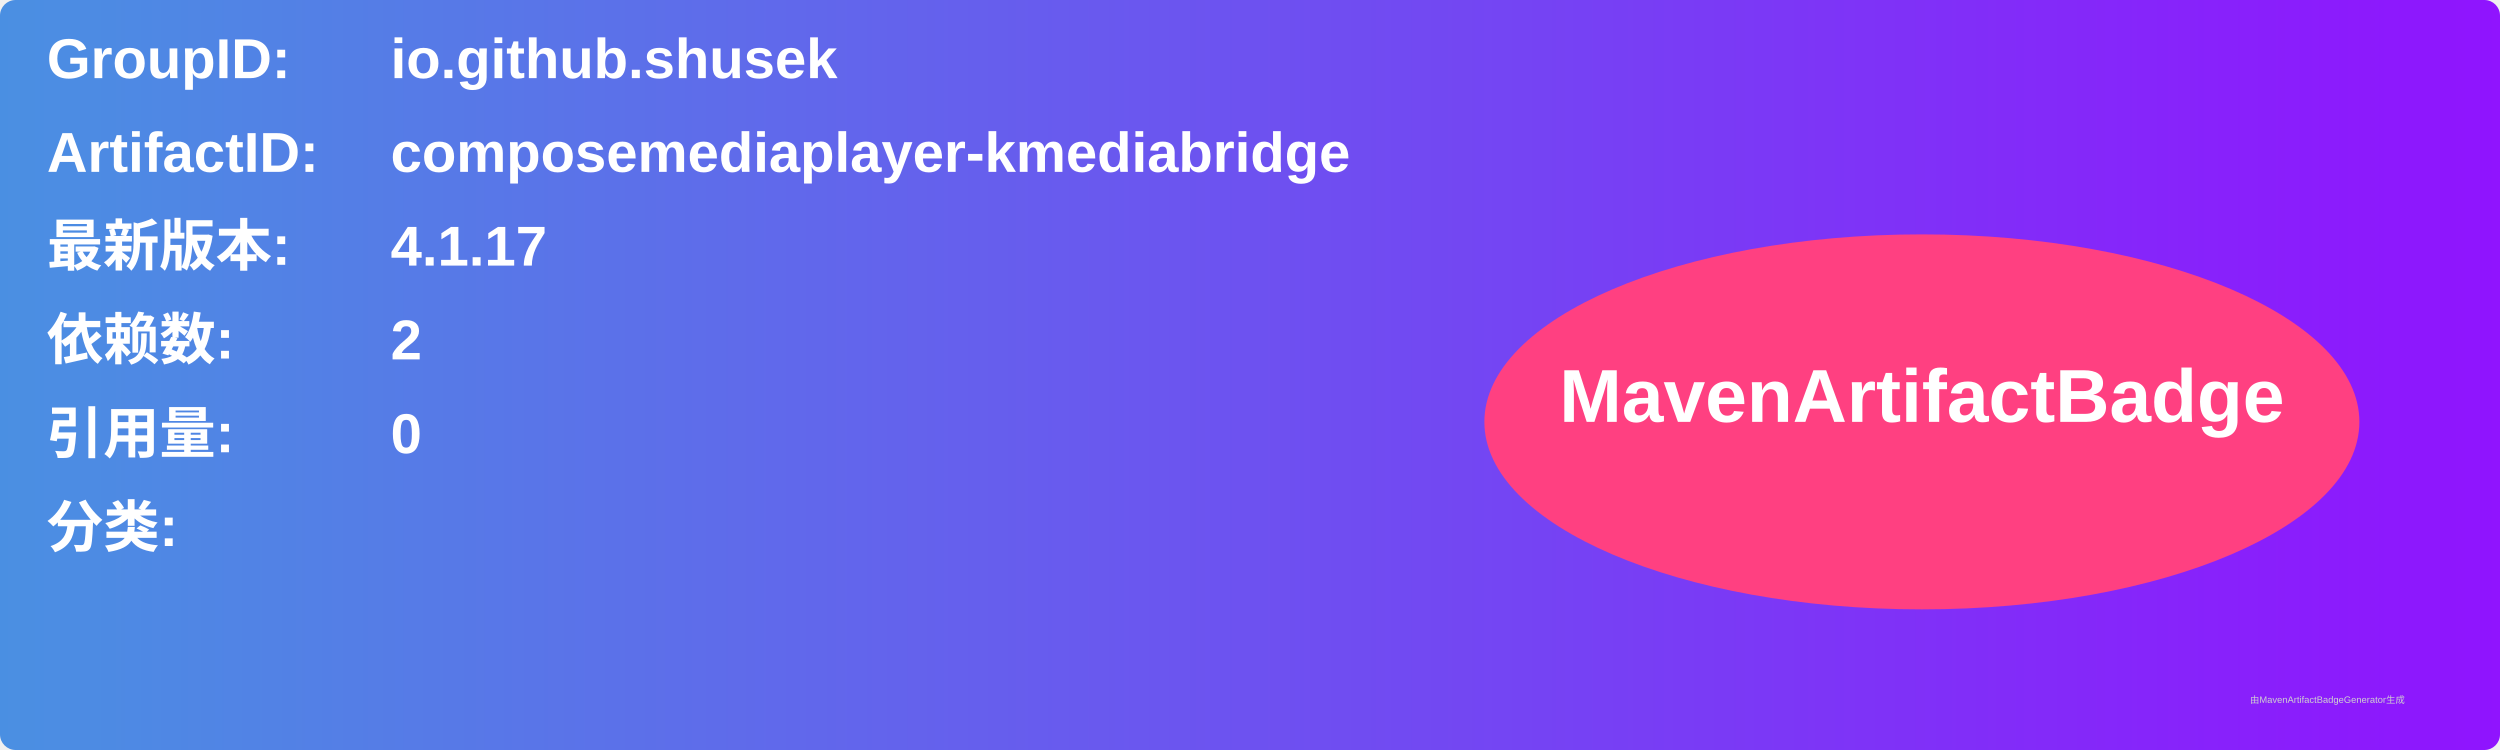
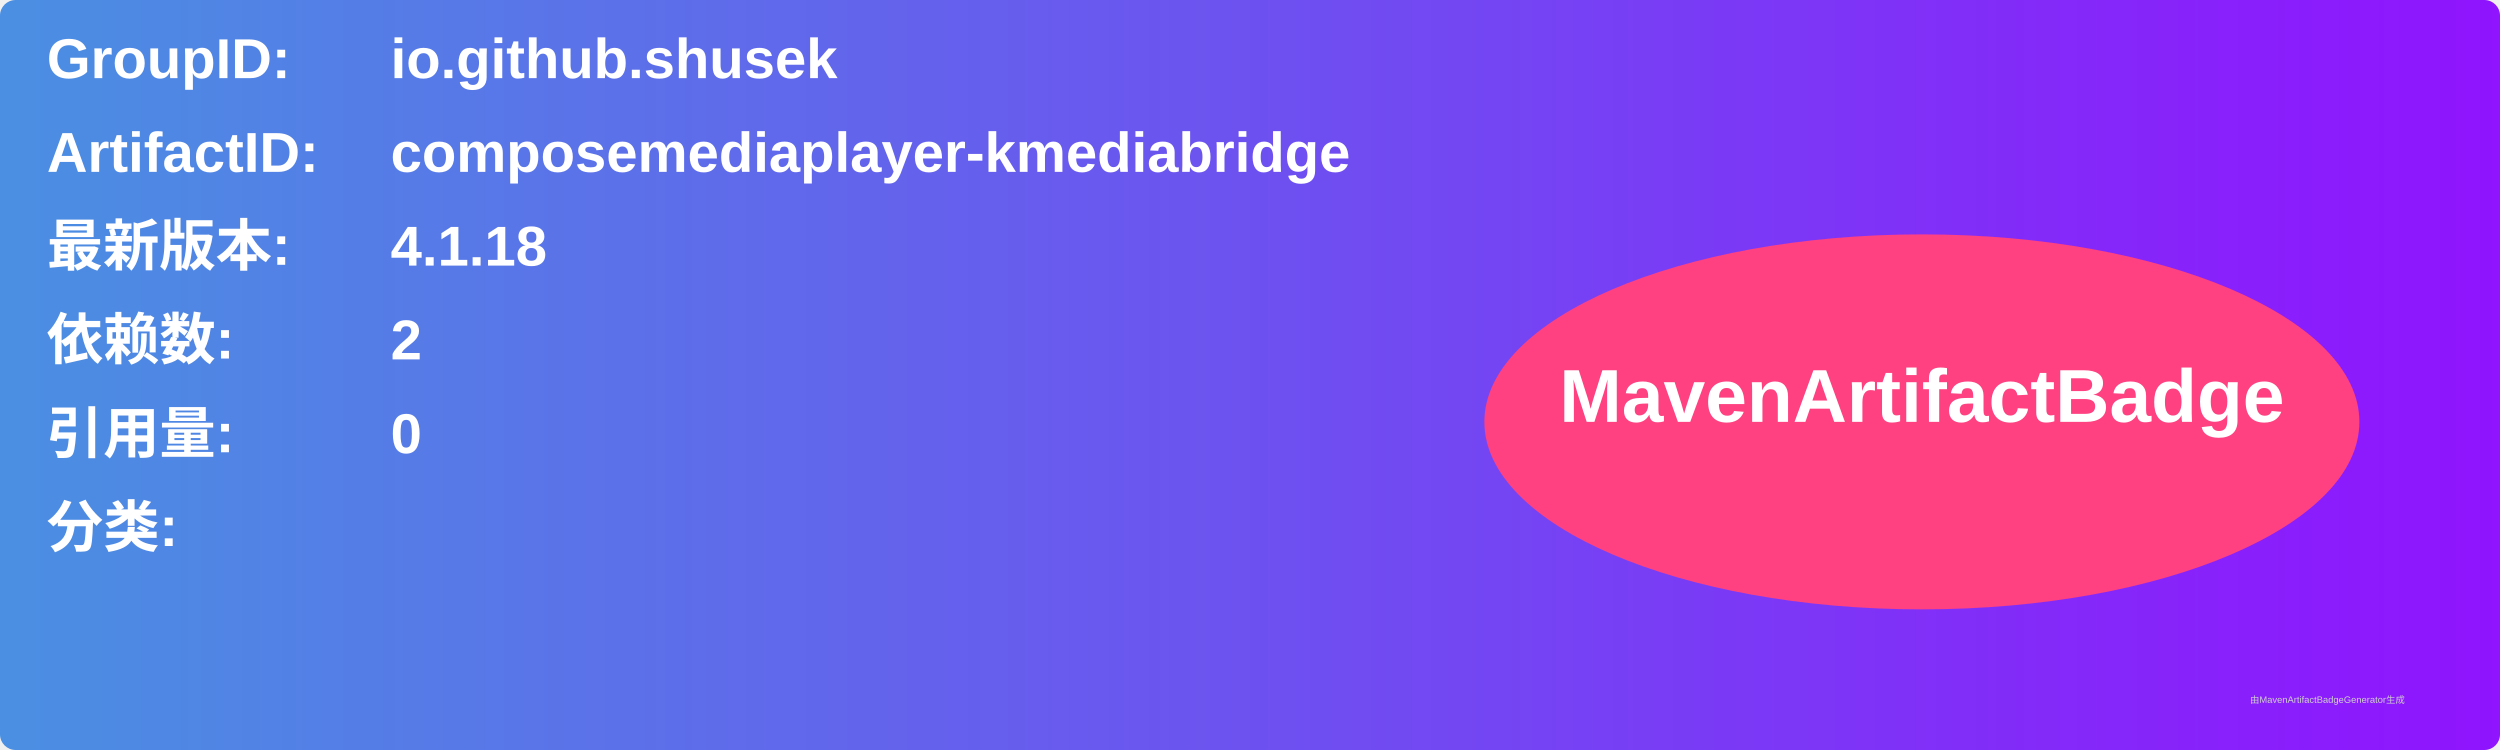
<svg xmlns="http://www.w3.org/2000/svg" width="800" height="240" viewBox="0 0 800 240">
  <linearGradient id="grad" x1="0%" y1="0%" x2="100%" y2="0%">
    <stop offset="0%" stop-color="#4a90e2" />
    <stop offset="100%" stop-color="#9013fe" />
  </linearGradient>
  <rect width="100%" height="100%" rx="5" ry="5" fill="url(#grad)" />
  <g transform="translate(15, 15)">
    <text x="0" y="10" font-family="Arial" font-size="18" fill="white" font-weight="bold" width="260">GroupID:</text>
    <text x="110" y="10" font-family="Arial" font-size="18" fill="white" font-weight="bold" width="460">io.github.shusek</text>
    <text x="0" y="40" font-family="Arial" font-size="18" fill="white" font-weight="bold" width="260">ArtifactID:</text>
    <text x="110" y="40" font-family="Arial" font-size="18" fill="white" font-weight="bold" width="460">composemediaplayer-kmediabridge</text>
    <text x="0" y="70" font-family="Arial" font-size="18" fill="white" font-weight="bold">最新版本:</text>
    <text x="110" y="70" font-family="Arial" font-size="18" fill="white" font-weight="bold">
-       <tspan font-weight="bold">4.1.17</tspan>
+       <tspan font-weight="bold">4.1.18</tspan>
    </text>
    <text x="0" y="100" font-family="Arial" font-size="18" fill="white" font-weight="bold">依赖数: </text>
    <text x="110" y="100" font-family="Arial" font-size="18" fill="white">
      <tspan font-weight="bold">2</tspan>
    </text>
    <text x="0" y="130" font-family="Arial" font-size="18" fill="white" font-weight="bold">引用量: </text>
    <text x="110" y="130" font-family="Arial" font-size="18" fill="white">
      <tspan font-weight="bold">0</tspan>
    </text>
    <text x="0" y="160" font-family="Arial" font-size="18" fill="white" font-weight="bold">分类:</text>
    <text x="10" y="190" font-family="Arial" font-size="10" fill="white">
      <tspan font-weight="bold" />
    </text>
    <ellipse cx="600" cy="120" rx="140" ry="60" fill="#ff4081" />
    <text x="600" y="120" text-anchor="middle" font-family="Arial" font-size="24" fill="white" font-weight="bold">MavenArtifactBadge</text>
  </g>
  <text x="720" y="225" font-family="Arial" font-size="3" fill="#d0d0d0">由MavenArtifactBadgeGenerator生成</text>
</svg>
